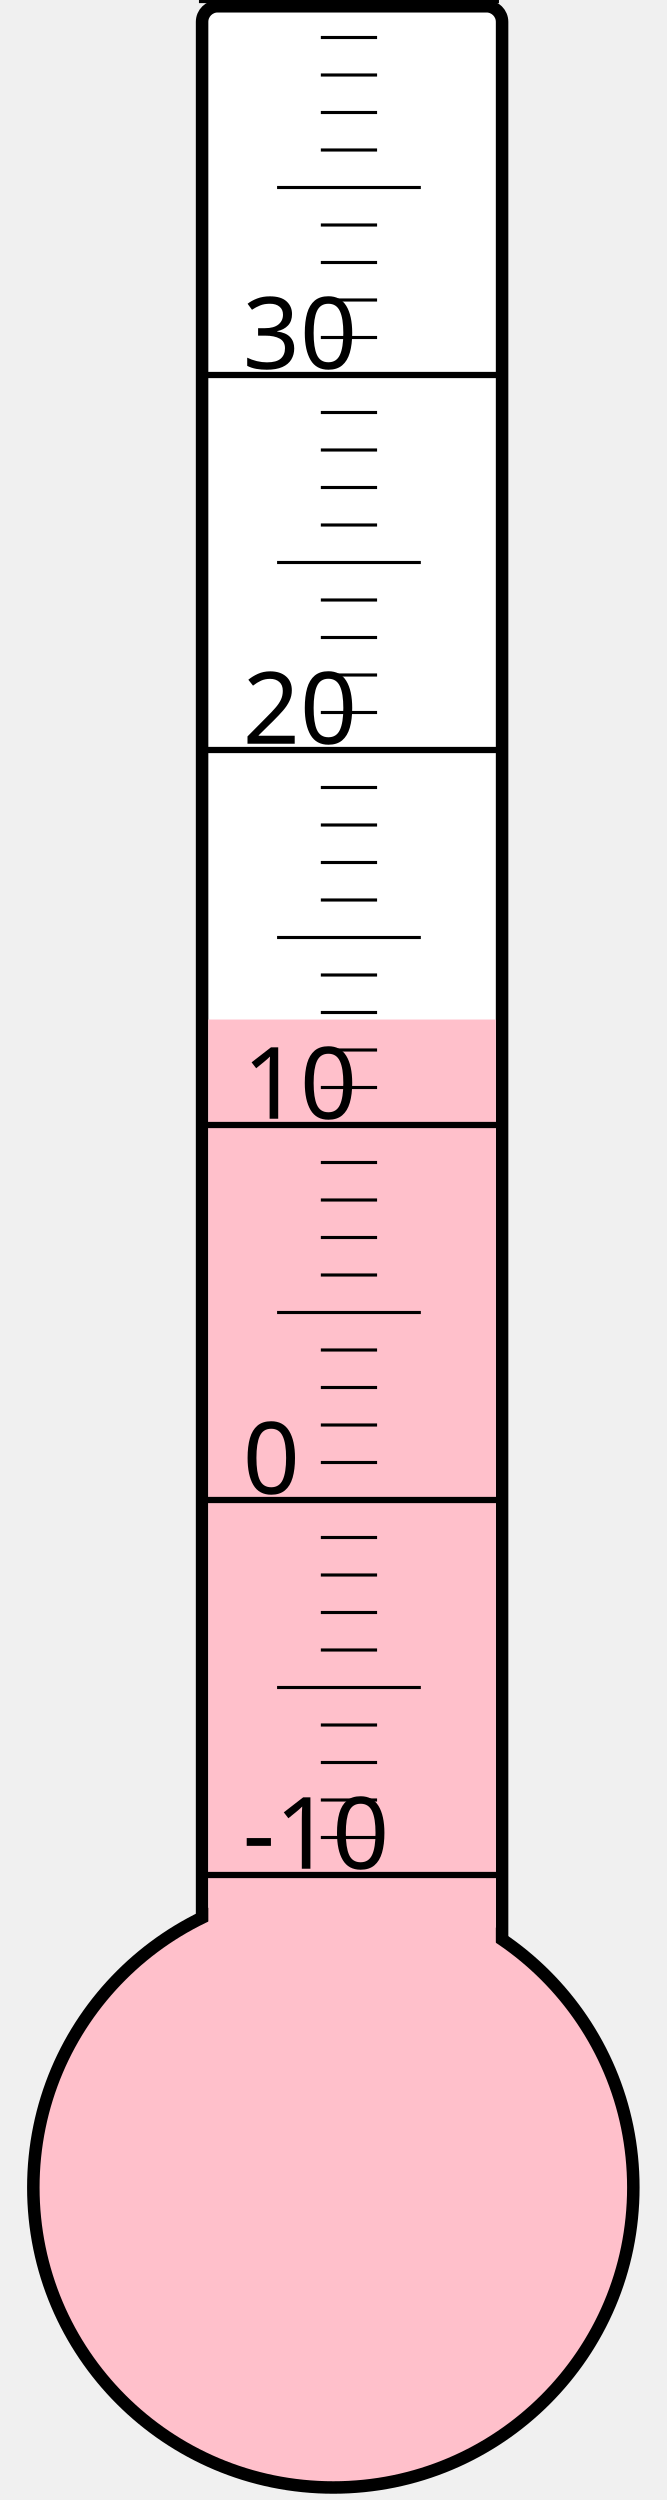
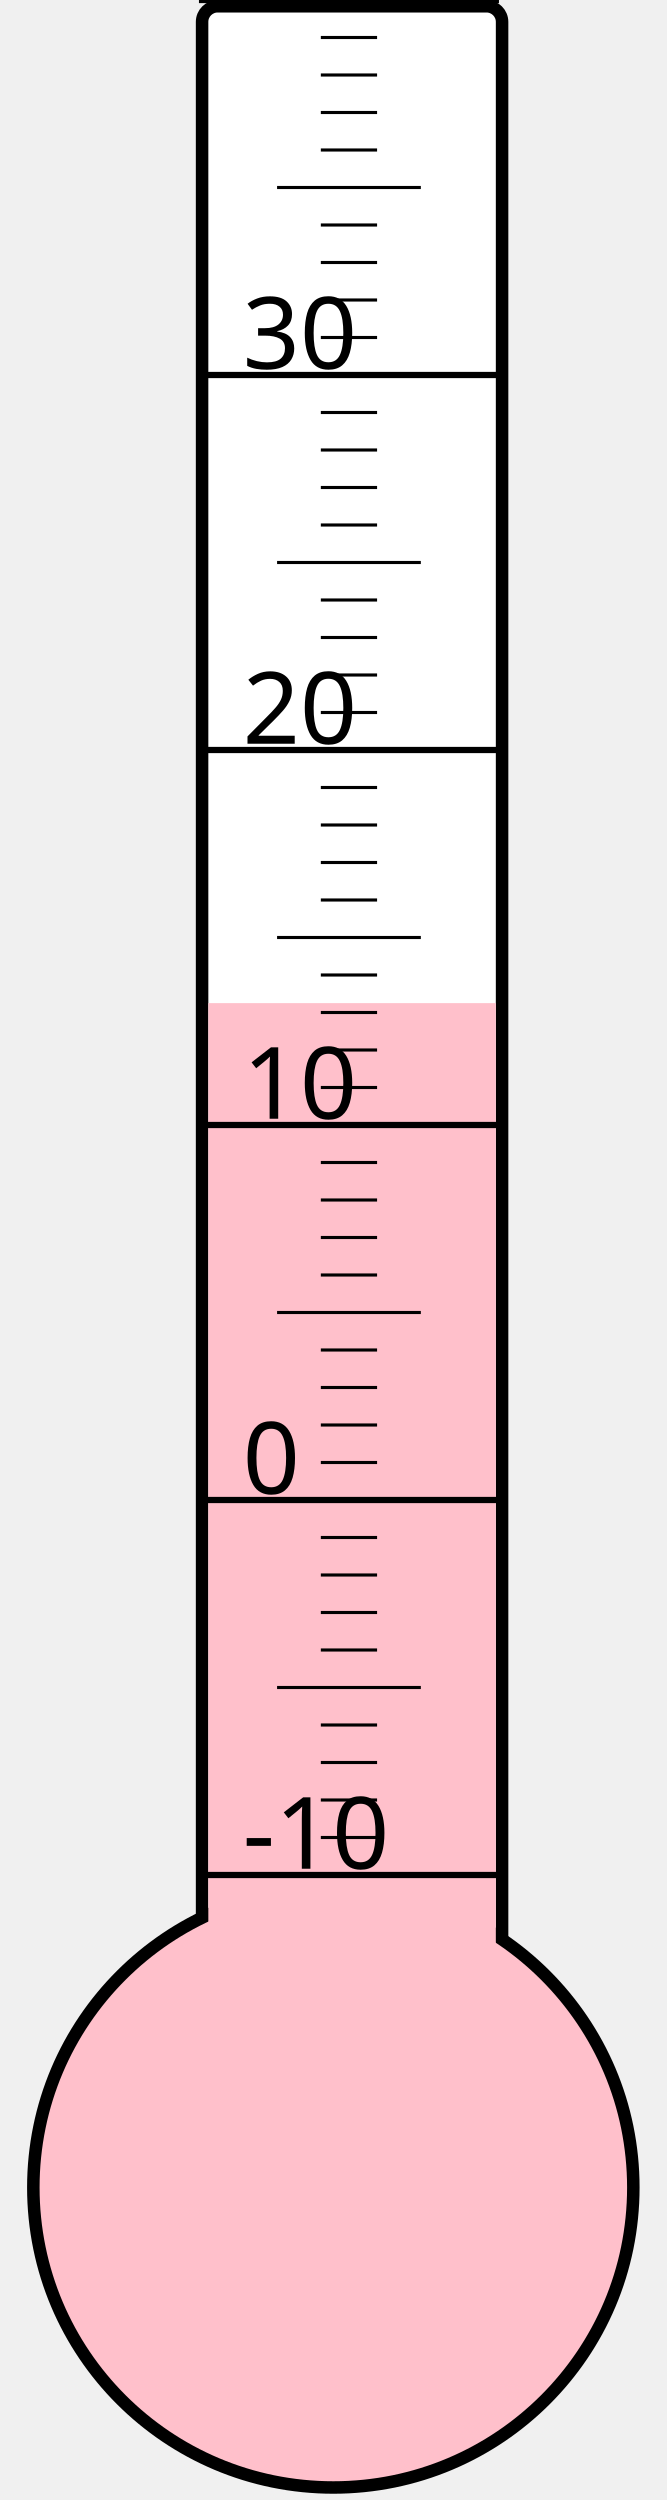
<svg xmlns="http://www.w3.org/2000/svg" width="40px" height="150px" viewBox="0 0 200 800">
  <rect width="200" height="800" x="0" y="0" style="fill: #ffffeb; fill-opacity: 0;" />
  <rect width="96" height="680" x="58" y="2" rx="5" ry="5" style="fill: white; fill-opacity: 1; stroke: black; stroke-width: 4;" />
  <circle cx="100" cy="700" r="96" style="fill: pink; stroke: black; stroke-width: 4;" />
-   <rect width="92" height="373.75" x="60" y="326.25" style="fill: pink; fill-opacity: 1; stroke-width: 0;" />
+   <rect width="92" height="379.0" x="60" y="321.0" style="fill: pink; fill-opacity: 1; stroke-width: 0;" />
  <text x="71" y="598" style="font-family: sans-serif; font-size: 24pt;">-10</text>
  <text x="71" y="478" style="font-family: sans-serif; font-size: 24pt;">0</text>
  <text x="71" y="358" style="font-family: sans-serif; font-size: 24pt;">10</text>
  <text x="71" y="238" style="font-family: sans-serif; font-size: 24pt;">20</text>
  <text x="71" y="118" style="font-family: sans-serif; font-size: 24pt;">30</text>
  <g style="stroke: black;">
    <line x1="57" y1="600" x2="153" y2="600" style="stroke-width: 2;" />
    <line x1="96" y1="588" x2="114" y2="588" style="stroke-width: 1;" />
    <line x1="96" y1="576" x2="114" y2="576" style="stroke-width: 1;" />
    <line x1="96" y1="564" x2="114" y2="564" style="stroke-width: 1;" />
    <line x1="96" y1="552" x2="114" y2="552" style="stroke-width: 1;" />
    <line x1="82" y1="540" x2="128" y2="540" style="stroke-width: 1;" />
    <line x1="96" y1="528" x2="114" y2="528" style="stroke-width: 1;" />
    <line x1="96" y1="516" x2="114" y2="516" style="stroke-width: 1;" />
    <line x1="96" y1="504" x2="114" y2="504" style="stroke-width: 1;" />
    <line x1="96" y1="492" x2="114" y2="492" style="stroke-width: 1;" />
    <line x1="57" y1="480" x2="153" y2="480" style="stroke-width: 2;" />
    <line x1="96" y1="468" x2="114" y2="468" style="stroke-width: 1;" />
    <line x1="96" y1="456" x2="114" y2="456" style="stroke-width: 1;" />
    <line x1="96" y1="444" x2="114" y2="444" style="stroke-width: 1;" />
    <line x1="96" y1="432" x2="114" y2="432" style="stroke-width: 1;" />
    <line x1="82" y1="420" x2="128" y2="420" style="stroke-width: 1;" />
    <line x1="96" y1="408" x2="114" y2="408" style="stroke-width: 1;" />
    <line x1="96" y1="396" x2="114" y2="396" style="stroke-width: 1;" />
    <line x1="96" y1="384" x2="114" y2="384" style="stroke-width: 1;" />
    <line x1="96" y1="372" x2="114" y2="372" style="stroke-width: 1;" />
    <line x1="57" y1="360" x2="153" y2="360" style="stroke-width: 2;" />
    <line x1="96" y1="348" x2="114" y2="348" style="stroke-width: 1;" />
    <line x1="96" y1="336" x2="114" y2="336" style="stroke-width: 1;" />
    <line x1="96" y1="324" x2="114" y2="324" style="stroke-width: 1;" />
    <line x1="96" y1="312" x2="114" y2="312" style="stroke-width: 1;" />
    <line x1="82" y1="300" x2="128" y2="300" style="stroke-width: 1;" />
    <line x1="96" y1="288" x2="114" y2="288" style="stroke-width: 1;" />
    <line x1="96" y1="276" x2="114" y2="276" style="stroke-width: 1;" />
    <line x1="96" y1="264" x2="114" y2="264" style="stroke-width: 1;" />
    <line x1="96" y1="252" x2="114" y2="252" style="stroke-width: 1;" />
    <line x1="57" y1="240" x2="153" y2="240" style="stroke-width: 2;" />
    <line x1="96" y1="228" x2="114" y2="228" style="stroke-width: 1;" />
    <line x1="96" y1="216" x2="114" y2="216" style="stroke-width: 1;" />
    <line x1="96" y1="204" x2="114" y2="204" style="stroke-width: 1;" />
    <line x1="96" y1="192" x2="114" y2="192" style="stroke-width: 1;" />
    <line x1="82" y1="180" x2="128" y2="180" style="stroke-width: 1;" />
    <line x1="96" y1="168" x2="114" y2="168" style="stroke-width: 1;" />
    <line x1="96" y1="156" x2="114" y2="156" style="stroke-width: 1;" />
    <line x1="96" y1="144" x2="114" y2="144" style="stroke-width: 1;" />
    <line x1="96" y1="132" x2="114" y2="132" style="stroke-width: 1;" />
    <line x1="57" y1="120" x2="153" y2="120" style="stroke-width: 2;" />
    <line x1="96" y1="108" x2="114" y2="108" style="stroke-width: 1;" />
    <line x1="96" y1="96" x2="114" y2="96" style="stroke-width: 1;" />
    <line x1="96" y1="84" x2="114" y2="84" style="stroke-width: 1;" />
    <line x1="96" y1="72" x2="114" y2="72" style="stroke-width: 1;" />
    <line x1="82" y1="60" x2="128" y2="60" style="stroke-width: 1;" />
    <line x1="96" y1="48" x2="114" y2="48" style="stroke-width: 1;" />
    <line x1="96" y1="36" x2="114" y2="36" style="stroke-width: 1;" />
    <line x1="96" y1="24" x2="114" y2="24" style="stroke-width: 1;" />
    <line x1="96" y1="12" x2="114" y2="12" style="stroke-width: 1;" />
    <line x1="57" y1="0" x2="153" y2="0" style="stroke-width: 2;" />
  </g>
</svg>
